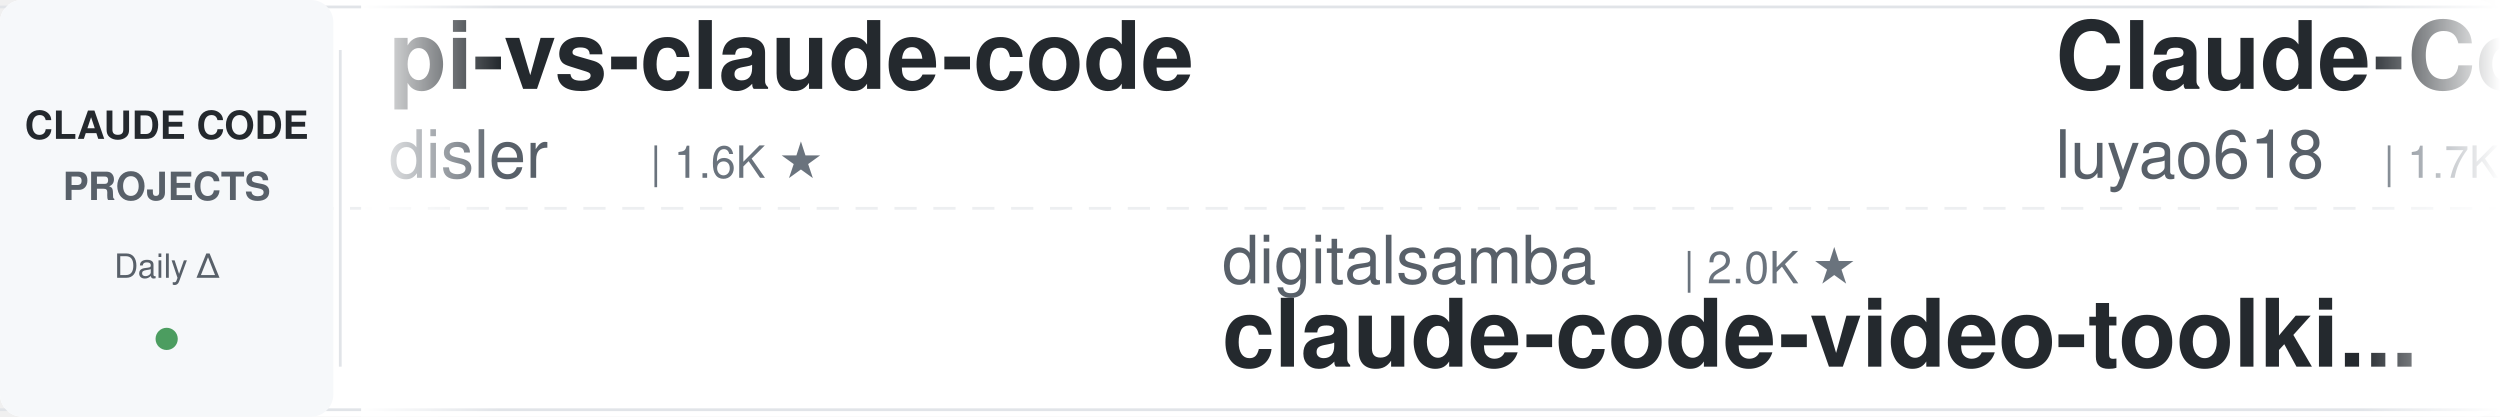
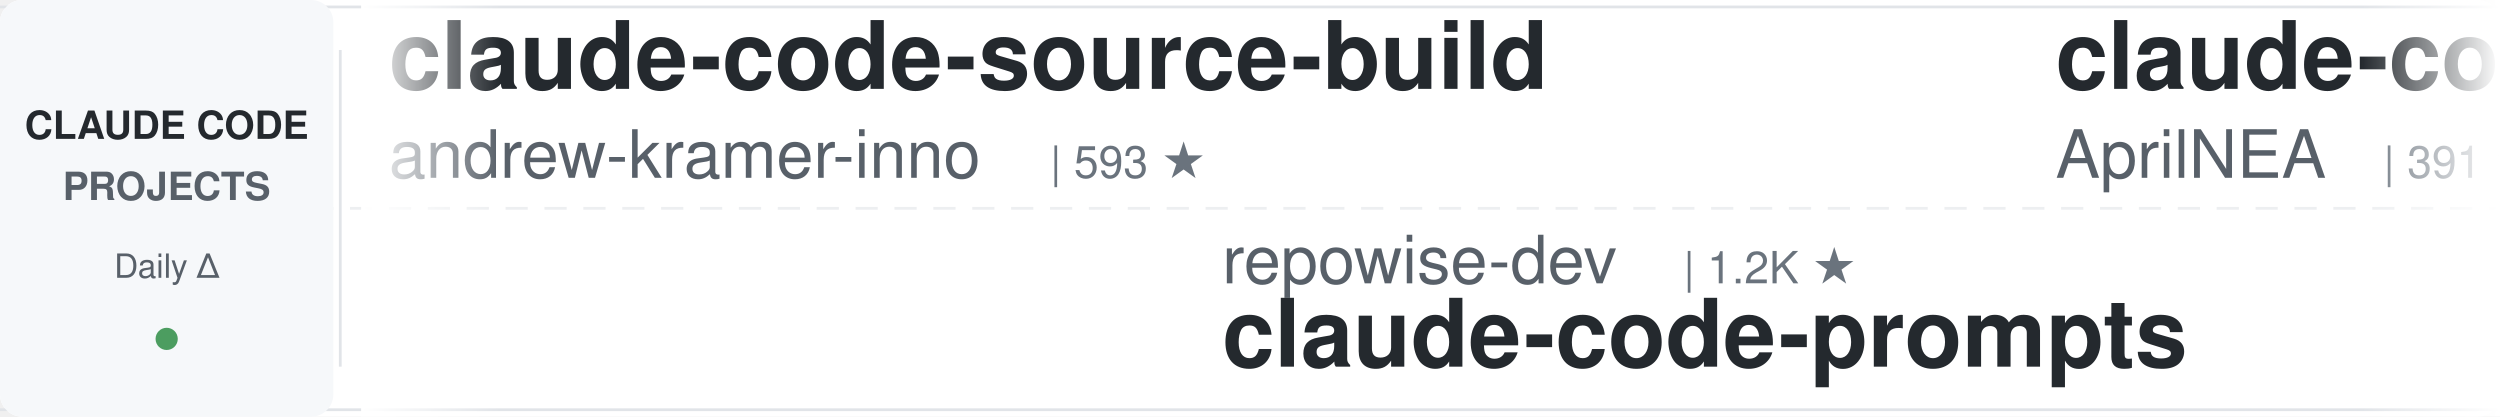
<svg xmlns="http://www.w3.org/2000/svg" width="900" height="150">
  <defs>
    <linearGradient id="leftFade" x1="0%" y1="0%" x2="100%" y2="0%">
      <stop offset="0%" style="stop-color:#ffffff;stop-opacity:1" />
      <stop offset="100%" style="stop-color:#ffffff;stop-opacity:0" />
    </linearGradient>
    <linearGradient id="rightFade" x1="0%" y1="0%" x2="100%" y2="0%">
      <stop offset="0%" style="stop-color:#ffffff;stop-opacity:0" />
      <stop offset="100%" style="stop-color:#ffffff;stop-opacity:1" />
    </linearGradient>
  </defs>
  <rect width="900" height="150" fill="#ffffff" rx="8" />
  <rect x="0" y="2" width="900" height="1" fill="#e1e4e8" />
  <rect x="0" y="147" width="900" height="1" fill="#e1e4e8" />
  <line x1="0" y1="75" x2="900" y2="75" stroke="#e1e4e8" stroke-width="1" stroke-dasharray="8 6" opacity="0.6" />
  <rect x="0" y="0" width="120" height="150" fill="#f6f8fa" rx="8" />
  <text x="60" y="50" font-family="-apple-system, BlinkMacSystemFont, 'Segoe UI', Helvetica, Arial, sans-serif" font-size="14" font-weight="600" fill="#24292e" text-anchor="middle">CLAUDE CODE</text>
  <text x="60" y="72" font-family="-apple-system, BlinkMacSystemFont, 'Segoe UI', Helvetica, Arial, sans-serif" font-size="14" font-weight="600" fill="#586069" text-anchor="middle">PROJECTS</text>
  <text x="60" y="100" font-family="-apple-system, BlinkMacSystemFont, 'Segoe UI', Helvetica, Arial, sans-serif" font-size="12" font-weight="500" fill="#586069" text-anchor="middle">Daily Δ</text>
  <circle cx="60" cy="122" r="4" fill="#22863a" opacity="0.8" />
  <rect x="122" y="18" width="1" height="114" fill="#e1e4e8" />
  <clipPath id="tickerClip">
    <rect x="130" y="0" width="770" height="150" />
  </clipPath>
  <g clip-path="url(#tickerClip)">
    <g id="tickerItems">
      <animateTransform attributeName="transform" attributeType="XML" type="translate" from="0 0" to="-3000 0" dur="54s" repeatCount="indefinite" />
      <g transform="translate(0, 0)">
-         <text x="140" y="32" font-family="-apple-system, BlinkMacSystemFont, 'Segoe UI', Helvetica, Arial, sans-serif" font-size="34" font-weight="600" fill="#24292e">pi-vs-claude-code</text>
-         <text x="140" y="64" font-family="-apple-system, BlinkMacSystemFont, 'Segoe UI', Helvetica, Arial, sans-serif" font-size="24" font-weight="400" fill="#586069">disler</text>
-         <text x="234" y="64" font-family="-apple-system, BlinkMacSystemFont, 'Segoe UI', Helvetica, Arial, sans-serif" font-size="16" font-weight="500" fill="#6a737d">| 1.6K ★</text>
+         <text x="140" y="32" font-family="-apple-system, BlinkMacSystemFont, 'Segoe UI', Helvetica, Arial, sans-serif" font-size="34" font-weight="600" fill="#24292e">claude-code-source-build</text>
+         <text x="140" y="64" font-family="-apple-system, BlinkMacSystemFont, 'Segoe UI', Helvetica, Arial, sans-serif" font-size="24" font-weight="400" fill="#586069">andrew-kramer-inno</text>
+         <text x="378" y="64" font-family="-apple-system, BlinkMacSystemFont, 'Segoe UI', Helvetica, Arial, sans-serif" font-size="16" font-weight="500" fill="#6a737d">| 593 ★</text>
      </g>
      <g transform="translate(300, 0)">
-         <text x="140" y="102" font-family="-apple-system, BlinkMacSystemFont, 'Segoe UI', Helvetica, Arial, sans-serif" font-size="24" font-weight="400" fill="#586069">digitalsamba</text>
-         <text x="306" y="102" font-family="-apple-system, BlinkMacSystemFont, 'Segoe UI', Helvetica, Arial, sans-serif" font-size="16" font-weight="500" fill="#6a737d">| 2.0K ★</text>
-         <text x="140" y="132" font-family="-apple-system, BlinkMacSystemFont, 'Segoe UI', Helvetica, Arial, sans-serif" font-size="34" font-weight="600" fill="#24292e">claude-code-video-toolki...</text>
+         <text x="140" y="102" font-family="-apple-system, BlinkMacSystemFont, 'Segoe UI', Helvetica, Arial, sans-serif" font-size="24" font-weight="400" fill="#586069">repowise-dev</text>
+         <text x="306" y="102" font-family="-apple-system, BlinkMacSystemFont, 'Segoe UI', Helvetica, Arial, sans-serif" font-size="16" font-weight="500" fill="#6a737d">| 1.2K ★</text>
+         <text x="140" y="132" font-family="-apple-system, BlinkMacSystemFont, 'Segoe UI', Helvetica, Arial, sans-serif" font-size="34" font-weight="600" fill="#24292e">claude-code-prompts</text>
      </g>
      <g transform="translate(600, 0)">
-         <text x="140" y="32" font-family="-apple-system, BlinkMacSystemFont, 'Segoe UI', Helvetica, Arial, sans-serif" font-size="34" font-weight="600" fill="#24292e">Claude-Code-Source-Study</text>
-         <text x="140" y="64" font-family="-apple-system, BlinkMacSystemFont, 'Segoe UI', Helvetica, Arial, sans-serif" font-size="24" font-weight="400" fill="#586069">luyao618</text>
-         <text x="258" y="64" font-family="-apple-system, BlinkMacSystemFont, 'Segoe UI', Helvetica, Arial, sans-serif" font-size="16" font-weight="500" fill="#6a737d">| 1.7K ★</text>
+         <text x="140" y="32" font-family="-apple-system, BlinkMacSystemFont, 'Segoe UI', Helvetica, Arial, sans-serif" font-size="34" font-weight="600" fill="#24292e">claude-code-source</text>
+         <text x="140" y="64" font-family="-apple-system, BlinkMacSystemFont, 'Segoe UI', Helvetica, Arial, sans-serif" font-size="24" font-weight="400" fill="#586069">AprilNEA</text>
+         <text x="258" y="64" font-family="-apple-system, BlinkMacSystemFont, 'Segoe UI', Helvetica, Arial, sans-serif" font-size="16" font-weight="500" fill="#6a737d">| 391 ★</text>
      </g>
      <g transform="translate(900, 0)">
-         <text x="140" y="102" font-family="-apple-system, BlinkMacSystemFont, 'Segoe UI', Helvetica, Arial, sans-serif" font-size="24" font-weight="400" fill="#586069">anthropics</text>
-         <text x="282" y="102" font-family="-apple-system, BlinkMacSystemFont, 'Segoe UI', Helvetica, Arial, sans-serif" font-size="16" font-weight="500" fill="#6a737d">| 171.8K ★</text>
-         <text x="140" y="132" font-family="-apple-system, BlinkMacSystemFont, 'Segoe UI', Helvetica, Arial, sans-serif" font-size="34" font-weight="600" fill="#24292e">skills</text>
+         <text x="140" y="102" font-family="-apple-system, BlinkMacSystemFont, 'Segoe UI', Helvetica, Arial, sans-serif" font-size="24" font-weight="400" fill="#586069">frankbria</text>
+         <text x="270" y="102" font-family="-apple-system, BlinkMacSystemFont, 'Segoe UI', Helvetica, Arial, sans-serif" font-size="16" font-weight="500" fill="#6a737d">| 9.6K ★</text>
+         <text x="140" y="132" font-family="-apple-system, BlinkMacSystemFont, 'Segoe UI', Helvetica, Arial, sans-serif" font-size="34" font-weight="600" fill="#24292e">ralph-claude-code</text>
      </g>
      <g transform="translate(1200, 0)">
-         <text x="140" y="32" font-family="-apple-system, BlinkMacSystemFont, 'Segoe UI', Helvetica, Arial, sans-serif" font-size="34" font-weight="600" fill="#24292e">claude-code-best-practic...</text>
-         <text x="140" y="64" font-family="-apple-system, BlinkMacSystemFont, 'Segoe UI', Helvetica, Arial, sans-serif" font-size="24" font-weight="400" fill="#586069">shanraisshan</text>
-         <text x="306" y="64" font-family="-apple-system, BlinkMacSystemFont, 'Segoe UI', Helvetica, Arial, sans-serif" font-size="16" font-weight="500" fill="#6a737d">| 65.2K ★</text>
+         <text x="140" y="32" font-family="-apple-system, BlinkMacSystemFont, 'Segoe UI', Helvetica, Arial, sans-serif" font-size="34" font-weight="600" fill="#24292e">claude-code-workflows</text>
+         <text x="140" y="64" font-family="-apple-system, BlinkMacSystemFont, 'Segoe UI', Helvetica, Arial, sans-serif" font-size="24" font-weight="400" fill="#586069">OneRedOak</text>
+         <text x="270" y="64" font-family="-apple-system, BlinkMacSystemFont, 'Segoe UI', Helvetica, Arial, sans-serif" font-size="16" font-weight="500" fill="#6a737d">| 3.9K ★</text>
      </g>
      <g transform="translate(1500, 0)">
-         <text x="140" y="102" font-family="-apple-system, BlinkMacSystemFont, 'Segoe UI', Helvetica, Arial, sans-serif" font-size="24" font-weight="400" fill="#586069">Pimzino</text>
-         <text x="246" y="102" font-family="-apple-system, BlinkMacSystemFont, 'Segoe UI', Helvetica, Arial, sans-serif" font-size="16" font-weight="500" fill="#6a737d">| 3.9K ★</text>
-         <text x="140" y="132" font-family="-apple-system, BlinkMacSystemFont, 'Segoe UI', Helvetica, Arial, sans-serif" font-size="34" font-weight="600" fill="#24292e">claude-code-spec-workflo...</text>
+         <text x="140" y="102" font-family="-apple-system, BlinkMacSystemFont, 'Segoe UI', Helvetica, Arial, sans-serif" font-size="24" font-weight="400" fill="#586069">davila7</text>
+         <text x="246" y="102" font-family="-apple-system, BlinkMacSystemFont, 'Segoe UI', Helvetica, Arial, sans-serif" font-size="16" font-weight="500" fill="#6a737d">| 30.4K ★</text>
+         <text x="140" y="132" font-family="-apple-system, BlinkMacSystemFont, 'Segoe UI', Helvetica, Arial, sans-serif" font-size="34" font-weight="600" fill="#24292e">claude-code-templates</text>
      </g>
      <g transform="translate(1800, 0)">
+         <text x="140" y="32" font-family="-apple-system, BlinkMacSystemFont, 'Segoe UI', Helvetica, Arial, sans-serif" font-size="34" font-weight="600" fill="#24292e">claude-code-base-action</text>
+         <text x="140" y="64" font-family="-apple-system, BlinkMacSystemFont, 'Segoe UI', Helvetica, Arial, sans-serif" font-size="24" font-weight="400" fill="#586069">anthropics</text>
+         <text x="282" y="64" font-family="-apple-system, BlinkMacSystemFont, 'Segoe UI', Helvetica, Arial, sans-serif" font-size="16" font-weight="500" fill="#6a737d">| 957 ★</text>
+       </g>
+       <g transform="translate(2100, 0)">
+         <text x="140" y="102" font-family="-apple-system, BlinkMacSystemFont, 'Segoe UI', Helvetica, Arial, sans-serif" font-size="24" font-weight="400" fill="#586069">centminmod</text>
+         <text x="282" y="102" font-family="-apple-system, BlinkMacSystemFont, 'Segoe UI', Helvetica, Arial, sans-serif" font-size="16" font-weight="500" fill="#6a737d">| 2.6K ★</text>
+         <text x="140" y="132" font-family="-apple-system, BlinkMacSystemFont, 'Segoe UI', Helvetica, Arial, sans-serif" font-size="34" font-weight="600" fill="#24292e">my-claude-code-setup</text>
+       </g>
+       <g transform="translate(2400, 0)">
        <text x="140" y="32" font-family="-apple-system, BlinkMacSystemFont, 'Segoe UI', Helvetica, Arial, sans-serif" font-size="34" font-weight="600" fill="#24292e">claude-code-source</text>
        <text x="140" y="64" font-family="-apple-system, BlinkMacSystemFont, 'Segoe UI', Helvetica, Arial, sans-serif" font-size="24" font-weight="400" fill="#586069">JrCx7scC</text>
        <text x="258" y="64" font-family="-apple-system, BlinkMacSystemFont, 'Segoe UI', Helvetica, Arial, sans-serif" font-size="16" font-weight="500" fill="#6a737d">| 375 ★</text>
      </g>
-       <g transform="translate(2100, 0)">
-         <text x="140" y="102" font-family="-apple-system, BlinkMacSystemFont, 'Segoe UI', Helvetica, Arial, sans-serif" font-size="24" font-weight="400" fill="#586069">ykdojo</text>
-         <text x="234" y="102" font-family="-apple-system, BlinkMacSystemFont, 'Segoe UI', Helvetica, Arial, sans-serif" font-size="16" font-weight="500" fill="#6a737d">| 9.9K ★</text>
-         <text x="140" y="132" font-family="-apple-system, BlinkMacSystemFont, 'Segoe UI', Helvetica, Arial, sans-serif" font-size="34" font-weight="600" fill="#24292e">claude-code-tips</text>
-       </g>
-       <g transform="translate(2400, 0)">
-         <text x="140" y="32" font-family="-apple-system, BlinkMacSystemFont, 'Segoe UI', Helvetica, Arial, sans-serif" font-size="34" font-weight="600" fill="#24292e">andrej-karpathy-skills</text>
-         <text x="140" y="64" font-family="-apple-system, BlinkMacSystemFont, 'Segoe UI', Helvetica, Arial, sans-serif" font-size="24" font-weight="400" fill="#586069">multica-ai</text>
-         <text x="282" y="64" font-family="-apple-system, BlinkMacSystemFont, 'Segoe UI', Helvetica, Arial, sans-serif" font-size="16" font-weight="500" fill="#6a737d">| 207.6K ★</text>
-       </g>
      <g transform="translate(2700, 0)">
-         <text x="140" y="102" font-family="-apple-system, BlinkMacSystemFont, 'Segoe UI', Helvetica, Arial, sans-serif" font-size="24" font-weight="400" fill="#586069">liuup</text>
-         <text x="222" y="102" font-family="-apple-system, BlinkMacSystemFont, 'Segoe UI', Helvetica, Arial, sans-serif" font-size="16" font-weight="500" fill="#6a737d">| 3.9K ★</text>
-         <text x="140" y="132" font-family="-apple-system, BlinkMacSystemFont, 'Segoe UI', Helvetica, Arial, sans-serif" font-size="34" font-weight="600" fill="#24292e">claude-code-analysis</text>
+         <text x="140" y="102" font-family="-apple-system, BlinkMacSystemFont, 'Segoe UI', Helvetica, Arial, sans-serif" font-size="24" font-weight="400" fill="#586069">disler</text>
+         <text x="234" y="102" font-family="-apple-system, BlinkMacSystemFont, 'Segoe UI', Helvetica, Arial, sans-serif" font-size="16" font-weight="500" fill="#6a737d">| 3.9K ★</text>
+         <text x="140" y="132" font-family="-apple-system, BlinkMacSystemFont, 'Segoe UI', Helvetica, Arial, sans-serif" font-size="34" font-weight="600" fill="#24292e">claude-code-hooks-master...</text>
      </g>
      <g transform="translate(3000, 0)">
-         <text x="140" y="32" font-family="-apple-system, BlinkMacSystemFont, 'Segoe UI', Helvetica, Arial, sans-serif" font-size="34" font-weight="600" fill="#24292e">pi-vs-claude-code</text>
-         <text x="140" y="64" font-family="-apple-system, BlinkMacSystemFont, 'Segoe UI', Helvetica, Arial, sans-serif" font-size="24" font-weight="400" fill="#586069">disler</text>
-         <text x="234" y="64" font-family="-apple-system, BlinkMacSystemFont, 'Segoe UI', Helvetica, Arial, sans-serif" font-size="16" font-weight="500" fill="#6a737d">| 1.6K ★</text>
+         <text x="140" y="32" font-family="-apple-system, BlinkMacSystemFont, 'Segoe UI', Helvetica, Arial, sans-serif" font-size="34" font-weight="600" fill="#24292e">claude-code-source-build</text>
+         <text x="140" y="64" font-family="-apple-system, BlinkMacSystemFont, 'Segoe UI', Helvetica, Arial, sans-serif" font-size="24" font-weight="400" fill="#586069">andrew-kramer-inno</text>
+         <text x="378" y="64" font-family="-apple-system, BlinkMacSystemFont, 'Segoe UI', Helvetica, Arial, sans-serif" font-size="16" font-weight="500" fill="#6a737d">| 593 ★</text>
      </g>
      <g transform="translate(3300, 0)">
-         <text x="140" y="102" font-family="-apple-system, BlinkMacSystemFont, 'Segoe UI', Helvetica, Arial, sans-serif" font-size="24" font-weight="400" fill="#586069">digitalsamba</text>
-         <text x="306" y="102" font-family="-apple-system, BlinkMacSystemFont, 'Segoe UI', Helvetica, Arial, sans-serif" font-size="16" font-weight="500" fill="#6a737d">| 2.0K ★</text>
-         <text x="140" y="132" font-family="-apple-system, BlinkMacSystemFont, 'Segoe UI', Helvetica, Arial, sans-serif" font-size="34" font-weight="600" fill="#24292e">claude-code-video-toolki...</text>
+         <text x="140" y="102" font-family="-apple-system, BlinkMacSystemFont, 'Segoe UI', Helvetica, Arial, sans-serif" font-size="24" font-weight="400" fill="#586069">repowise-dev</text>
+         <text x="306" y="102" font-family="-apple-system, BlinkMacSystemFont, 'Segoe UI', Helvetica, Arial, sans-serif" font-size="16" font-weight="500" fill="#6a737d">| 1.2K ★</text>
+         <text x="140" y="132" font-family="-apple-system, BlinkMacSystemFont, 'Segoe UI', Helvetica, Arial, sans-serif" font-size="34" font-weight="600" fill="#24292e">claude-code-prompts</text>
      </g>
      <g transform="translate(3600, 0)">
-         <text x="140" y="32" font-family="-apple-system, BlinkMacSystemFont, 'Segoe UI', Helvetica, Arial, sans-serif" font-size="34" font-weight="600" fill="#24292e">Claude-Code-Source-Study</text>
-         <text x="140" y="64" font-family="-apple-system, BlinkMacSystemFont, 'Segoe UI', Helvetica, Arial, sans-serif" font-size="24" font-weight="400" fill="#586069">luyao618</text>
-         <text x="258" y="64" font-family="-apple-system, BlinkMacSystemFont, 'Segoe UI', Helvetica, Arial, sans-serif" font-size="16" font-weight="500" fill="#6a737d">| 1.7K ★</text>
+         <text x="140" y="32" font-family="-apple-system, BlinkMacSystemFont, 'Segoe UI', Helvetica, Arial, sans-serif" font-size="34" font-weight="600" fill="#24292e">claude-code-source</text>
+         <text x="140" y="64" font-family="-apple-system, BlinkMacSystemFont, 'Segoe UI', Helvetica, Arial, sans-serif" font-size="24" font-weight="400" fill="#586069">AprilNEA</text>
+         <text x="258" y="64" font-family="-apple-system, BlinkMacSystemFont, 'Segoe UI', Helvetica, Arial, sans-serif" font-size="16" font-weight="500" fill="#6a737d">| 391 ★</text>
      </g>
      <g transform="translate(3900, 0)">
-         <text x="140" y="102" font-family="-apple-system, BlinkMacSystemFont, 'Segoe UI', Helvetica, Arial, sans-serif" font-size="24" font-weight="400" fill="#586069">anthropics</text>
-         <text x="282" y="102" font-family="-apple-system, BlinkMacSystemFont, 'Segoe UI', Helvetica, Arial, sans-serif" font-size="16" font-weight="500" fill="#6a737d">| 171.8K ★</text>
-         <text x="140" y="132" font-family="-apple-system, BlinkMacSystemFont, 'Segoe UI', Helvetica, Arial, sans-serif" font-size="34" font-weight="600" fill="#24292e">skills</text>
+         <text x="140" y="102" font-family="-apple-system, BlinkMacSystemFont, 'Segoe UI', Helvetica, Arial, sans-serif" font-size="24" font-weight="400" fill="#586069">frankbria</text>
+         <text x="270" y="102" font-family="-apple-system, BlinkMacSystemFont, 'Segoe UI', Helvetica, Arial, sans-serif" font-size="16" font-weight="500" fill="#6a737d">| 9.6K ★</text>
+         <text x="140" y="132" font-family="-apple-system, BlinkMacSystemFont, 'Segoe UI', Helvetica, Arial, sans-serif" font-size="34" font-weight="600" fill="#24292e">ralph-claude-code</text>
      </g>
    </g>
  </g>
  <rect x="130" y="0" width="50" height="150" fill="url(#leftFade)" />
  <rect x="850" y="0" width="50" height="150" fill="url(#rightFade)" />
</svg>
